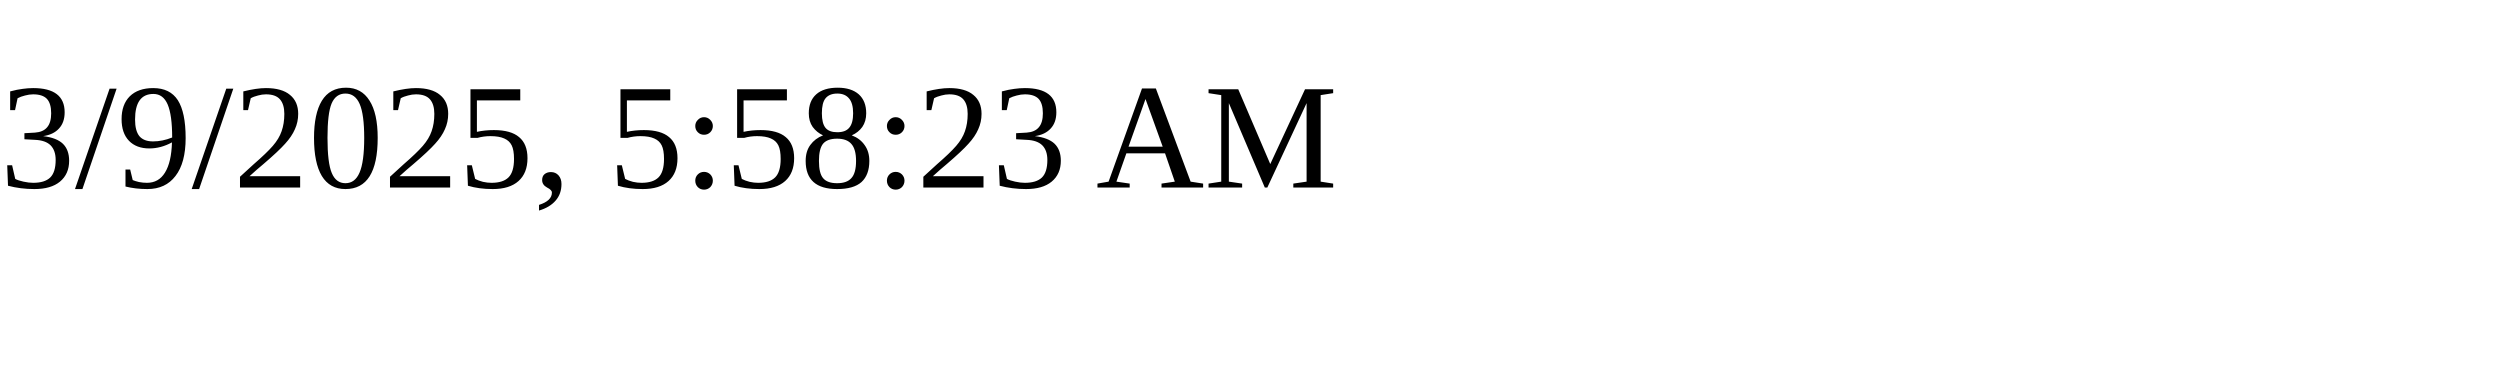
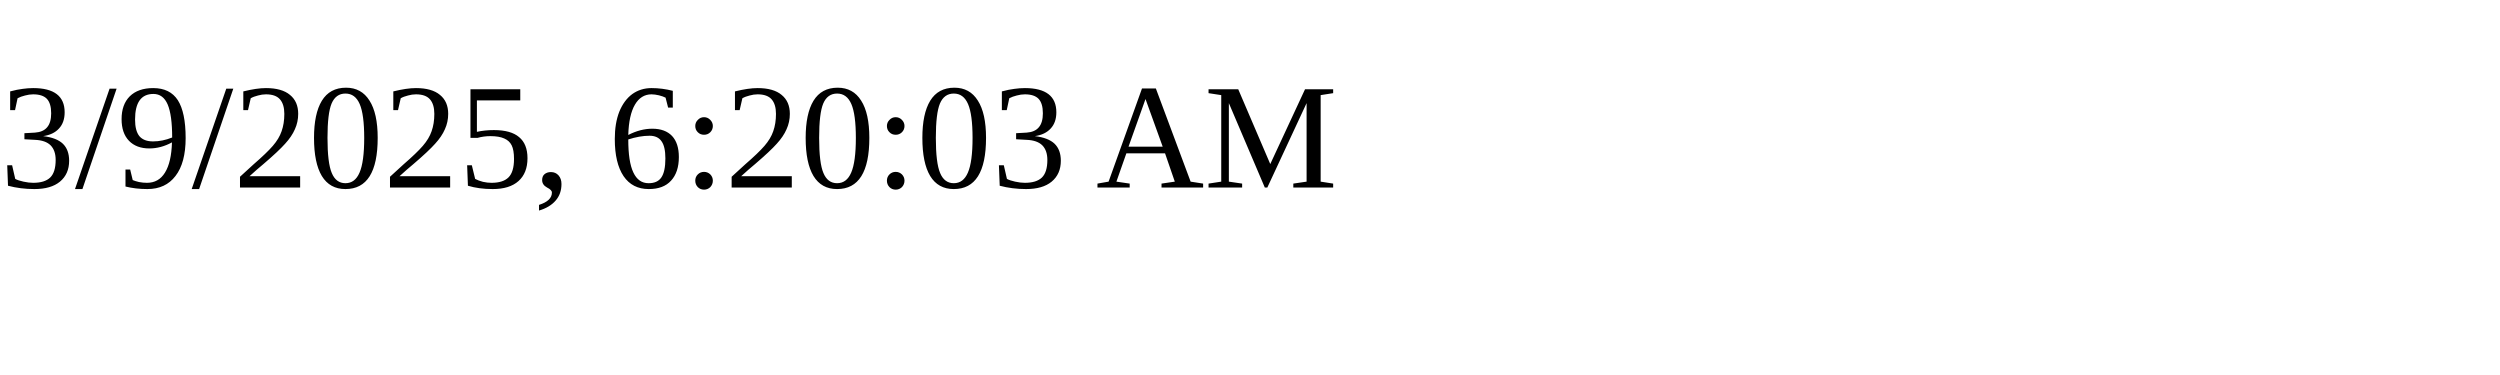
<svg xmlns="http://www.w3.org/2000/svg" height="30" width="200">
-   <text x="0" y="15">3/9/2025, 5:58:23 AM</text>
+   <text x="0" y="15">3/9/2025, 6:20:03 AM</text>
</svg>
